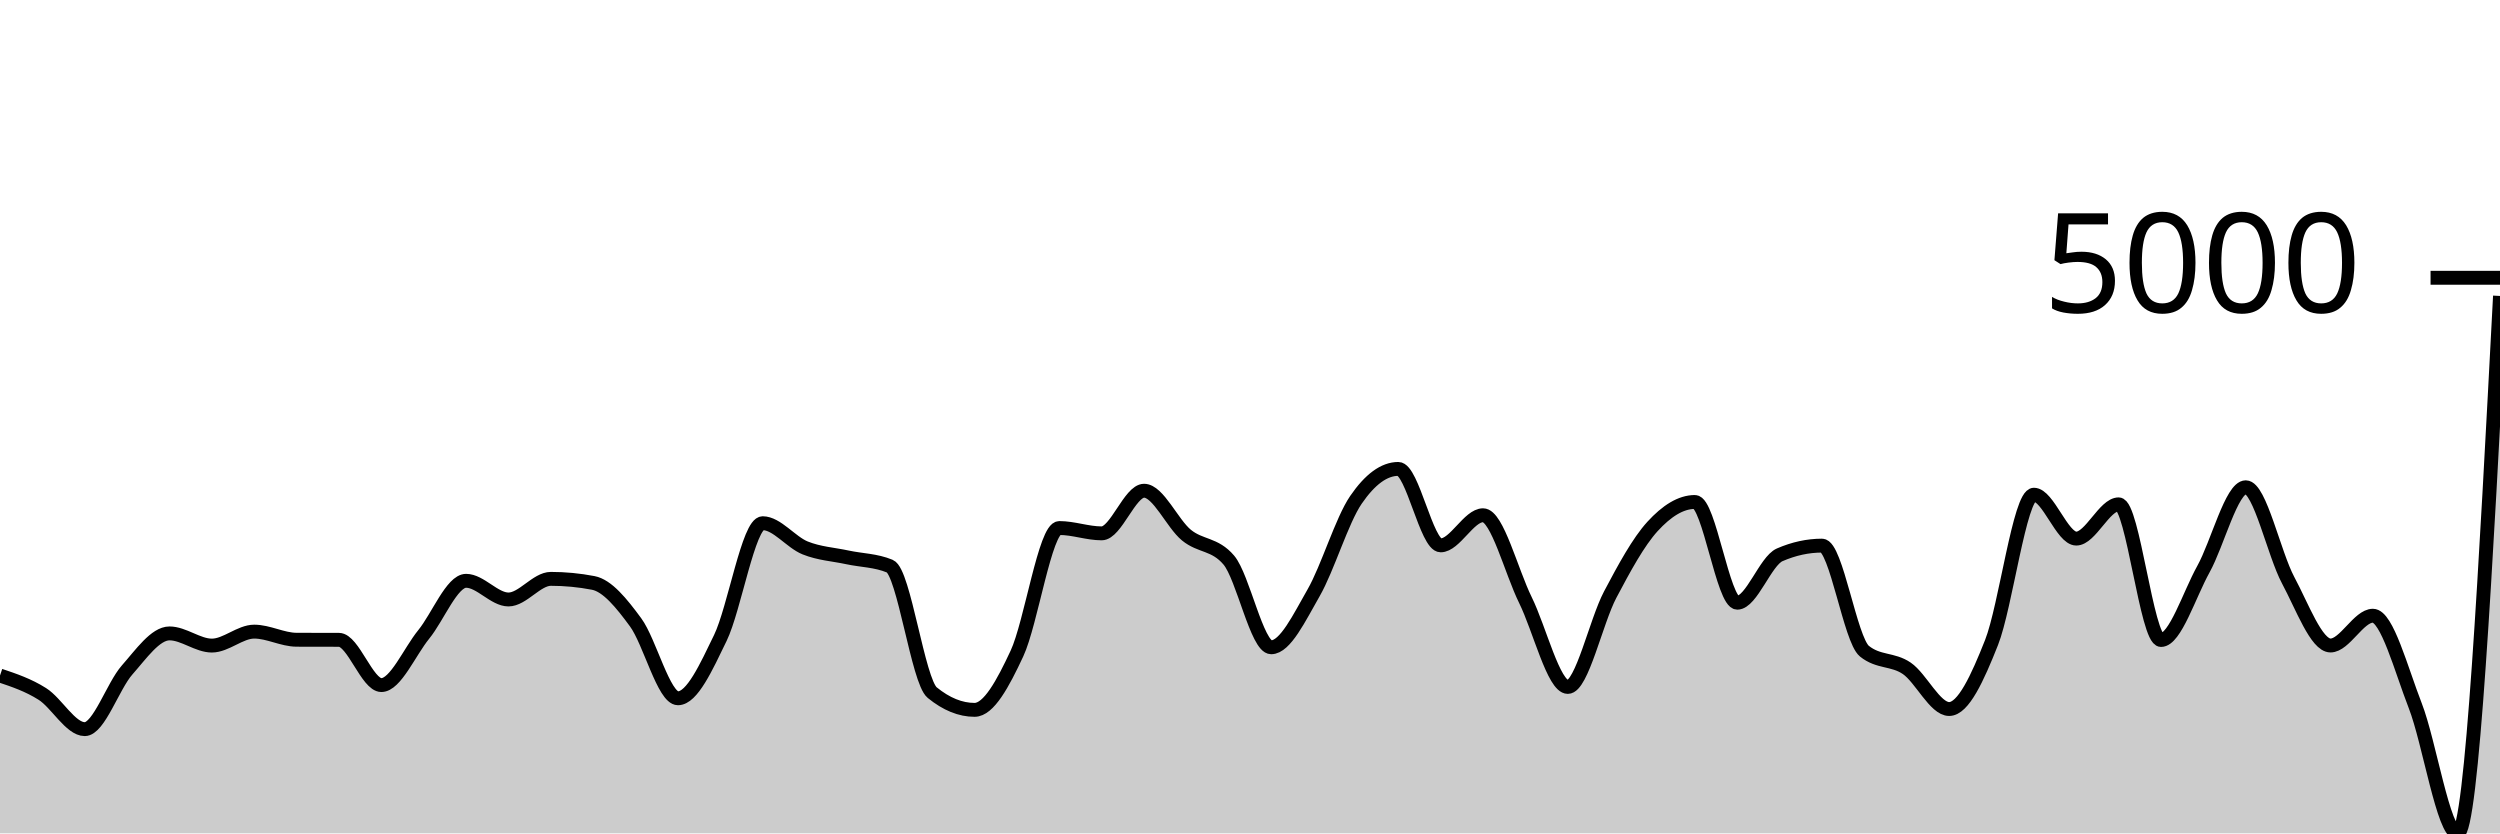
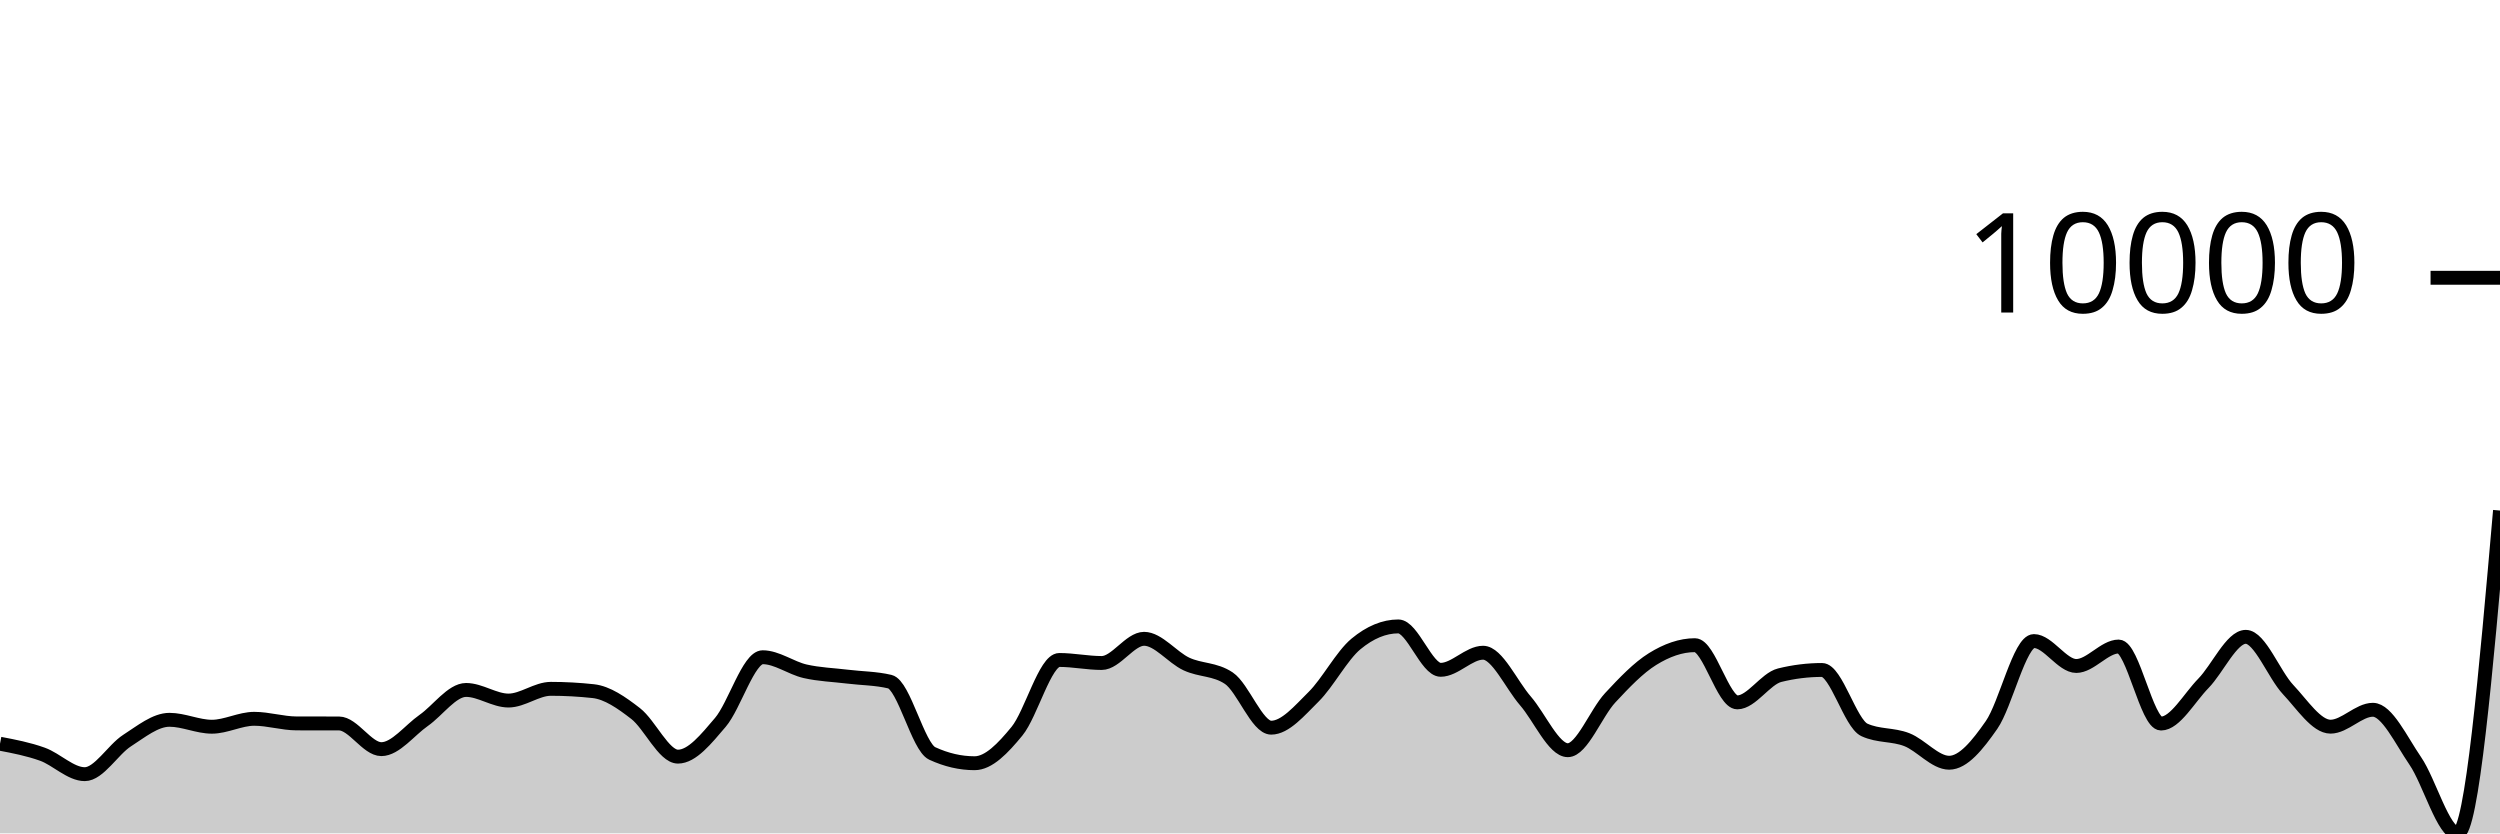
<svg xmlns="http://www.w3.org/2000/svg" viewBox="0 0 180 60">
  <g transform="translate(0,20)">
-     <path class="area" fill="rgba(0, 0, 0, 0.2)" d="M0,28.638C1.017,28.98,2.034,29.322,3.051,29.965C4.068,30.608,5.085,32.498,6.102,32.498C7.119,32.498,8.136,29.384,9.153,28.236C10.169,27.087,11.186,25.605,12.203,25.605C13.22,25.605,14.237,26.482,15.254,26.482C16.271,26.482,17.288,25.477,18.305,25.477C19.322,25.477,20.339,26.058,21.356,26.062C22.373,26.066,23.39,26.064,24.407,26.068C25.424,26.072,26.441,29.326,27.458,29.326C28.475,29.326,29.492,26.93,30.508,25.678C31.525,24.427,32.542,21.818,33.559,21.818C34.576,21.818,35.593,23.163,36.61,23.163C37.627,23.163,38.644,21.678,39.661,21.678C40.678,21.678,41.695,21.775,42.712,21.97C43.729,22.165,44.746,23.423,45.763,24.807C46.78,26.192,47.797,30.276,48.814,30.276C49.831,30.276,50.847,28.035,51.864,25.934C52.881,23.833,53.898,17.671,54.915,17.671C55.932,17.671,56.949,19.039,57.966,19.449C58.983,19.859,60,19.912,61.017,20.131C62.034,20.35,63.051,20.342,64.068,20.764C65.085,21.186,66.102,29.039,67.119,29.868C68.136,30.696,69.153,31.11,70.169,31.11C71.186,31.11,72.203,29.236,73.22,27.054C74.237,24.872,75.254,18.018,76.271,18.018C77.288,18.018,78.305,18.402,79.322,18.402C80.339,18.402,81.356,15.333,82.373,15.333C83.39,15.333,84.407,17.697,85.424,18.529C86.441,19.362,87.458,19.128,88.475,20.326C89.492,21.523,90.508,26.604,91.525,26.604C92.542,26.604,93.559,24.457,94.576,22.688C95.593,20.919,96.61,17.476,97.627,15.99C98.644,14.504,99.661,13.762,100.678,13.762C101.695,13.762,102.712,19.266,103.729,19.266C104.746,19.266,105.763,17.098,106.78,17.098C107.797,17.098,108.814,21.146,109.831,23.206C110.847,25.266,111.864,29.46,112.881,29.46C113.898,29.46,114.915,24.742,115.932,22.816C116.949,20.89,117.966,19.015,118.983,17.902C120,16.79,121.017,16.142,122.034,16.142C123.051,16.142,124.068,23.395,125.085,23.395C126.102,23.395,127.119,20.391,128.136,19.948C129.153,19.506,130.169,19.285,131.186,19.285C132.203,19.285,133.22,26.06,134.237,26.884C135.254,27.708,136.271,27.426,137.288,28.12C138.305,28.814,139.322,31.049,140.339,31.049C141.356,31.049,142.373,28.834,143.39,26.263C144.407,23.691,145.424,15.619,146.441,15.619C147.458,15.619,148.475,18.779,149.492,18.779C150.508,18.779,151.525,16.313,152.542,16.313C153.559,16.313,154.576,26.08,155.593,26.08C156.61,26.08,157.627,22.816,158.644,20.983C159.661,19.151,160.678,15.083,161.695,15.083C162.712,15.083,163.729,19.876,164.746,21.775C165.763,23.674,166.78,26.476,167.797,26.476C168.814,26.476,169.831,24.332,170.847,24.332C171.864,24.332,172.881,28.2,173.898,30.811C174.915,33.423,175.932,40,176.949,40C177.966,40,178.983,20.655,180,1.309L180,40C178.983,40,177.966,40,176.949,40C175.932,40,174.915,40,173.898,40C172.881,40,171.864,40,170.847,40C169.831,40,168.814,40,167.797,40C166.78,40,165.763,40,164.746,40C163.729,40,162.712,40,161.695,40C160.678,40,159.661,40,158.644,40C157.627,40,156.61,40,155.593,40C154.576,40,153.559,40,152.542,40C151.525,40,150.508,40,149.492,40C148.475,40,147.458,40,146.441,40C145.424,40,144.407,40,143.39,40C142.373,40,141.356,40,140.339,40C139.322,40,138.305,40,137.288,40C136.271,40,135.254,40,134.237,40C133.22,40,132.203,40,131.186,40C130.169,40,129.153,40,128.136,40C127.119,40,126.102,40,125.085,40C124.068,40,123.051,40,122.034,40C121.017,40,120,40,118.983,40C117.966,40,116.949,40,115.932,40C114.915,40,113.898,40,112.881,40C111.864,40,110.847,40,109.831,40C108.814,40,107.797,40,106.78,40C105.763,40,104.746,40,103.729,40C102.712,40,101.695,40,100.678,40C99.661,40,98.644,40,97.627,40C96.61,40,95.593,40,94.576,40C93.559,40,92.542,40,91.525,40C90.508,40,89.492,40,88.475,40C87.458,40,86.441,40,85.424,40C84.407,40,83.39,40,82.373,40C81.356,40,80.339,40,79.322,40C78.305,40,77.288,40,76.271,40C75.254,40,74.237,40,73.22,40C72.203,40,71.186,40,70.169,40C69.153,40,68.136,40,67.119,40C66.102,40,65.085,40,64.068,40C63.051,40,62.034,40,61.017,40C60,40,58.983,40,57.966,40C56.949,40,55.932,40,54.915,40C53.898,40,52.881,40,51.864,40C50.847,40,49.831,40,48.814,40C47.797,40,46.78,40,45.763,40C44.746,40,43.729,40,42.712,40C41.695,40,40.678,40,39.661,40C38.644,40,37.627,40,36.61,40C35.593,40,34.576,40,33.559,40C32.542,40,31.525,40,30.508,40C29.492,40,28.475,40,27.458,40C26.441,40,25.424,40,24.407,40C23.39,40,22.373,40,21.356,40C20.339,40,19.322,40,18.305,40C17.288,40,16.271,40,15.254,40C14.237,40,13.22,40,12.203,40C11.186,40,10.169,40,9.153,40C8.136,40,7.119,40,6.102,40C5.085,40,4.068,40,3.051,40C2.034,40,1.017,40,0,40Z" />
-     <path class="line" stroke="black" fill="none" d="M0,28.638C1.017,28.98,2.034,29.322,3.051,29.965C4.068,30.608,5.085,32.498,6.102,32.498C7.119,32.498,8.136,29.384,9.153,28.236C10.169,27.087,11.186,25.605,12.203,25.605C13.22,25.605,14.237,26.482,15.254,26.482C16.271,26.482,17.288,25.477,18.305,25.477C19.322,25.477,20.339,26.058,21.356,26.062C22.373,26.066,23.39,26.064,24.407,26.068C25.424,26.072,26.441,29.326,27.458,29.326C28.475,29.326,29.492,26.93,30.508,25.678C31.525,24.427,32.542,21.818,33.559,21.818C34.576,21.818,35.593,23.163,36.61,23.163C37.627,23.163,38.644,21.678,39.661,21.678C40.678,21.678,41.695,21.775,42.712,21.97C43.729,22.165,44.746,23.423,45.763,24.807C46.78,26.192,47.797,30.276,48.814,30.276C49.831,30.276,50.847,28.035,51.864,25.934C52.881,23.833,53.898,17.671,54.915,17.671C55.932,17.671,56.949,19.039,57.966,19.449C58.983,19.859,60,19.912,61.017,20.131C62.034,20.35,63.051,20.342,64.068,20.764C65.085,21.186,66.102,29.039,67.119,29.868C68.136,30.696,69.153,31.11,70.169,31.11C71.186,31.11,72.203,29.236,73.22,27.054C74.237,24.872,75.254,18.018,76.271,18.018C77.288,18.018,78.305,18.402,79.322,18.402C80.339,18.402,81.356,15.333,82.373,15.333C83.39,15.333,84.407,17.697,85.424,18.529C86.441,19.362,87.458,19.128,88.475,20.326C89.492,21.523,90.508,26.604,91.525,26.604C92.542,26.604,93.559,24.457,94.576,22.688C95.593,20.919,96.61,17.476,97.627,15.99C98.644,14.504,99.661,13.762,100.678,13.762C101.695,13.762,102.712,19.266,103.729,19.266C104.746,19.266,105.763,17.098,106.78,17.098C107.797,17.098,108.814,21.146,109.831,23.206C110.847,25.266,111.864,29.46,112.881,29.46C113.898,29.46,114.915,24.742,115.932,22.816C116.949,20.89,117.966,19.015,118.983,17.902C120,16.79,121.017,16.142,122.034,16.142C123.051,16.142,124.068,23.395,125.085,23.395C126.102,23.395,127.119,20.391,128.136,19.948C129.153,19.506,130.169,19.285,131.186,19.285C132.203,19.285,133.22,26.06,134.237,26.884C135.254,27.708,136.271,27.426,137.288,28.12C138.305,28.814,139.322,31.049,140.339,31.049C141.356,31.049,142.373,28.834,143.39,26.263C144.407,23.691,145.424,15.619,146.441,15.619C147.458,15.619,148.475,18.779,149.492,18.779C150.508,18.779,151.525,16.313,152.542,16.313C153.559,16.313,154.576,26.08,155.593,26.08C156.61,26.08,157.627,22.816,158.644,20.983C159.661,19.151,160.678,15.083,161.695,15.083C162.712,15.083,163.729,19.876,164.746,21.775C165.763,23.674,166.78,26.476,167.797,26.476C168.814,26.476,169.831,24.332,170.847,24.332C171.864,24.332,172.881,28.2,173.898,30.811C174.915,33.423,175.932,40,176.949,40C177.966,40,178.983,20.655,180,1.309" />
+     <path class="area" fill="rgba(0, 0, 0, 0.2)" d="M0,33.548C1.017,33.742,2.034,33.937,3.051,34.302C4.068,34.667,5.085,35.74,6.102,35.74C7.119,35.74,8.136,33.972,9.153,33.32C10.169,32.668,11.186,31.826,12.203,31.826C13.22,31.826,14.237,32.324,15.254,32.324C16.271,32.324,17.288,31.754,18.305,31.754C19.322,31.754,20.339,32.083,21.356,32.086C22.373,32.088,23.39,32.087,24.407,32.089C25.424,32.092,26.441,33.939,27.458,33.939C28.475,33.939,29.492,32.578,30.508,31.868C31.525,31.157,32.542,29.676,33.559,29.676C34.576,29.676,35.593,30.44,36.61,30.44C37.627,30.44,38.644,29.596,39.661,29.596C40.678,29.596,41.695,29.652,42.712,29.762C43.729,29.873,44.746,30.587,45.763,31.373C46.78,32.16,47.797,34.478,48.814,34.478C49.831,34.478,50.847,33.206,51.864,32.013C52.881,30.82,53.898,27.321,54.915,27.321C55.932,27.321,56.949,28.098,57.966,28.331C58.983,28.564,60,28.594,61.017,28.718C62.034,28.843,63.051,28.838,64.068,29.078C65.085,29.317,66.102,33.776,67.119,34.247C68.136,34.717,69.153,34.952,70.169,34.952C71.186,34.952,72.203,33.888,73.22,32.649C74.237,31.41,75.254,27.518,76.271,27.518C77.288,27.518,78.305,27.736,79.322,27.736C80.339,27.736,81.356,25.994,82.373,25.994C83.39,25.994,84.407,27.336,85.424,27.809C86.441,28.281,87.458,28.149,88.475,28.829C89.492,29.509,90.508,32.393,91.525,32.393C92.542,32.393,93.559,31.175,94.576,30.17C95.593,29.166,96.61,27.211,97.627,26.367C98.644,25.523,99.661,25.102,100.678,25.102C101.695,25.102,102.712,28.227,103.729,28.227C104.746,28.227,105.763,26.996,106.78,26.996C107.797,26.996,108.814,29.294,109.831,30.464C110.847,31.634,111.864,34.015,112.881,34.015C113.898,34.015,114.915,31.337,115.932,30.243C116.949,29.149,117.966,28.084,118.983,27.453C120,26.821,121.017,26.453,122.034,26.453C123.051,26.453,124.068,30.571,125.085,30.571C126.102,30.571,127.119,28.866,128.136,28.614C129.153,28.363,130.169,28.238,131.186,28.238C132.203,28.238,133.22,32.085,134.237,32.553C135.254,33.02,136.271,32.86,137.288,33.254C138.305,33.649,139.322,34.917,140.339,34.917C141.356,34.917,142.373,33.66,143.39,32.2C144.407,30.74,145.424,26.156,146.441,26.156C147.458,26.156,148.475,27.951,149.492,27.951C150.508,27.951,151.525,26.55,152.542,26.55C153.559,26.55,154.576,32.096,155.593,32.096C156.61,32.096,157.627,30.243,158.644,29.202C159.661,28.161,160.678,25.852,161.695,25.852C162.712,25.852,163.729,28.573,164.746,29.652C165.763,30.73,166.78,32.321,167.797,32.321C168.814,32.321,169.831,31.104,170.847,31.104C171.864,31.104,172.881,33.3,173.898,34.783C174.915,36.265,175.932,40,176.949,40C177.966,40,178.983,28.379,180,16.759L180,40C178.983,40,177.966,40,176.949,40C175.932,40,174.915,40,173.898,40C172.881,40,171.864,40,170.847,40C169.831,40,168.814,40,167.797,40C166.78,40,165.763,40,164.746,40C163.729,40,162.712,40,161.695,40C160.678,40,159.661,40,158.644,40C157.627,40,156.61,40,155.593,40C154.576,40,153.559,40,152.542,40C151.525,40,150.508,40,149.492,40C148.475,40,147.458,40,146.441,40C145.424,40,144.407,40,143.39,40C142.373,40,141.356,40,140.339,40C139.322,40,138.305,40,137.288,40C136.271,40,135.254,40,134.237,40C133.22,40,132.203,40,131.186,40C130.169,40,129.153,40,128.136,40C127.119,40,126.102,40,125.085,40C124.068,40,123.051,40,122.034,40C121.017,40,120,40,118.983,40C117.966,40,116.949,40,115.932,40C114.915,40,113.898,40,112.881,40C111.864,40,110.847,40,109.831,40C108.814,40,107.797,40,106.78,40C105.763,40,104.746,40,103.729,40C102.712,40,101.695,40,100.678,40C99.661,40,98.644,40,97.627,40C96.61,40,95.593,40,94.576,40C93.559,40,92.542,40,91.525,40C90.508,40,89.492,40,88.475,40C87.458,40,86.441,40,85.424,40C84.407,40,83.39,40,82.373,40C81.356,40,80.339,40,79.322,40C78.305,40,77.288,40,76.271,40C75.254,40,74.237,40,73.22,40C72.203,40,71.186,40,70.169,40C69.153,40,68.136,40,67.119,40C66.102,40,65.085,40,64.068,40C63.051,40,62.034,40,61.017,40C60,40,58.983,40,57.966,40C56.949,40,55.932,40,54.915,40C53.898,40,52.881,40,51.864,40C50.847,40,49.831,40,48.814,40C47.797,40,46.78,40,45.763,40C44.746,40,43.729,40,42.712,40C41.695,40,40.678,40,39.661,40C38.644,40,37.627,40,36.61,40C35.593,40,34.576,40,33.559,40C32.542,40,31.525,40,30.508,40C29.492,40,28.475,40,27.458,40C26.441,40,25.424,40,24.407,40C23.39,40,22.373,40,21.356,40C20.339,40,19.322,40,18.305,40C17.288,40,16.271,40,15.254,40C14.237,40,13.22,40,12.203,40C11.186,40,10.169,40,9.153,40C8.136,40,7.119,40,6.102,40C5.085,40,4.068,40,3.051,40C2.034,40,1.017,40,0,40Z" />
+     <path class="line" stroke="black" fill="none" d="M0,33.548C1.017,33.742,2.034,33.937,3.051,34.302C4.068,34.667,5.085,35.74,6.102,35.74C7.119,35.74,8.136,33.972,9.153,33.32C10.169,32.668,11.186,31.826,12.203,31.826C13.22,31.826,14.237,32.324,15.254,32.324C16.271,32.324,17.288,31.754,18.305,31.754C19.322,31.754,20.339,32.083,21.356,32.086C22.373,32.088,23.39,32.087,24.407,32.089C25.424,32.092,26.441,33.939,27.458,33.939C28.475,33.939,29.492,32.578,30.508,31.868C31.525,31.157,32.542,29.676,33.559,29.676C34.576,29.676,35.593,30.44,36.61,30.44C37.627,30.44,38.644,29.596,39.661,29.596C40.678,29.596,41.695,29.652,42.712,29.762C43.729,29.873,44.746,30.587,45.763,31.373C46.78,32.16,47.797,34.478,48.814,34.478C49.831,34.478,50.847,33.206,51.864,32.013C52.881,30.82,53.898,27.321,54.915,27.321C55.932,27.321,56.949,28.098,57.966,28.331C58.983,28.564,60,28.594,61.017,28.718C62.034,28.843,63.051,28.838,64.068,29.078C65.085,29.317,66.102,33.776,67.119,34.247C68.136,34.717,69.153,34.952,70.169,34.952C71.186,34.952,72.203,33.888,73.22,32.649C74.237,31.41,75.254,27.518,76.271,27.518C77.288,27.518,78.305,27.736,79.322,27.736C80.339,27.736,81.356,25.994,82.373,25.994C83.39,25.994,84.407,27.336,85.424,27.809C86.441,28.281,87.458,28.149,88.475,28.829C89.492,29.509,90.508,32.393,91.525,32.393C92.542,32.393,93.559,31.175,94.576,30.17C95.593,29.166,96.61,27.211,97.627,26.367C98.644,25.523,99.661,25.102,100.678,25.102C101.695,25.102,102.712,28.227,103.729,28.227C104.746,28.227,105.763,26.996,106.78,26.996C107.797,26.996,108.814,29.294,109.831,30.464C110.847,31.634,111.864,34.015,112.881,34.015C113.898,34.015,114.915,31.337,115.932,30.243C116.949,29.149,117.966,28.084,118.983,27.453C120,26.821,121.017,26.453,122.034,26.453C123.051,26.453,124.068,30.571,125.085,30.571C126.102,30.571,127.119,28.866,128.136,28.614C129.153,28.363,130.169,28.238,131.186,28.238C132.203,28.238,133.22,32.085,134.237,32.553C135.254,33.02,136.271,32.86,137.288,33.254C138.305,33.649,139.322,34.917,140.339,34.917C141.356,34.917,142.373,33.66,143.39,32.2C144.407,30.74,145.424,26.156,146.441,26.156C147.458,26.156,148.475,27.951,149.492,27.951C150.508,27.951,151.525,26.55,152.542,26.55C153.559,26.55,154.576,32.096,155.593,32.096C156.61,32.096,157.627,30.243,158.644,29.202C159.661,28.161,160.678,25.852,161.695,25.852C162.712,25.852,163.729,28.573,164.746,29.652C165.763,30.73,166.78,32.321,167.797,32.321C168.814,32.321,169.831,31.104,170.847,31.104C171.864,31.104,172.881,33.3,173.898,34.783C174.915,36.265,175.932,40,176.949,40C177.966,40,178.983,28.379,180,16.759" />
    <path class="axis-ceiling" stroke-width="1" stroke="black" fill="none" d="M175,0L180,0" />
-     <text class="axis-ceiling-label" font-family="sans-serif" text-anchor="end" font-size="10px" x="170" y="2.5">5000</text>
+     <text class="axis-ceiling-label" font-family="sans-serif" text-anchor="end" font-size="10px" x="170" y="2.5">10000</text>
  </g>
</svg>
